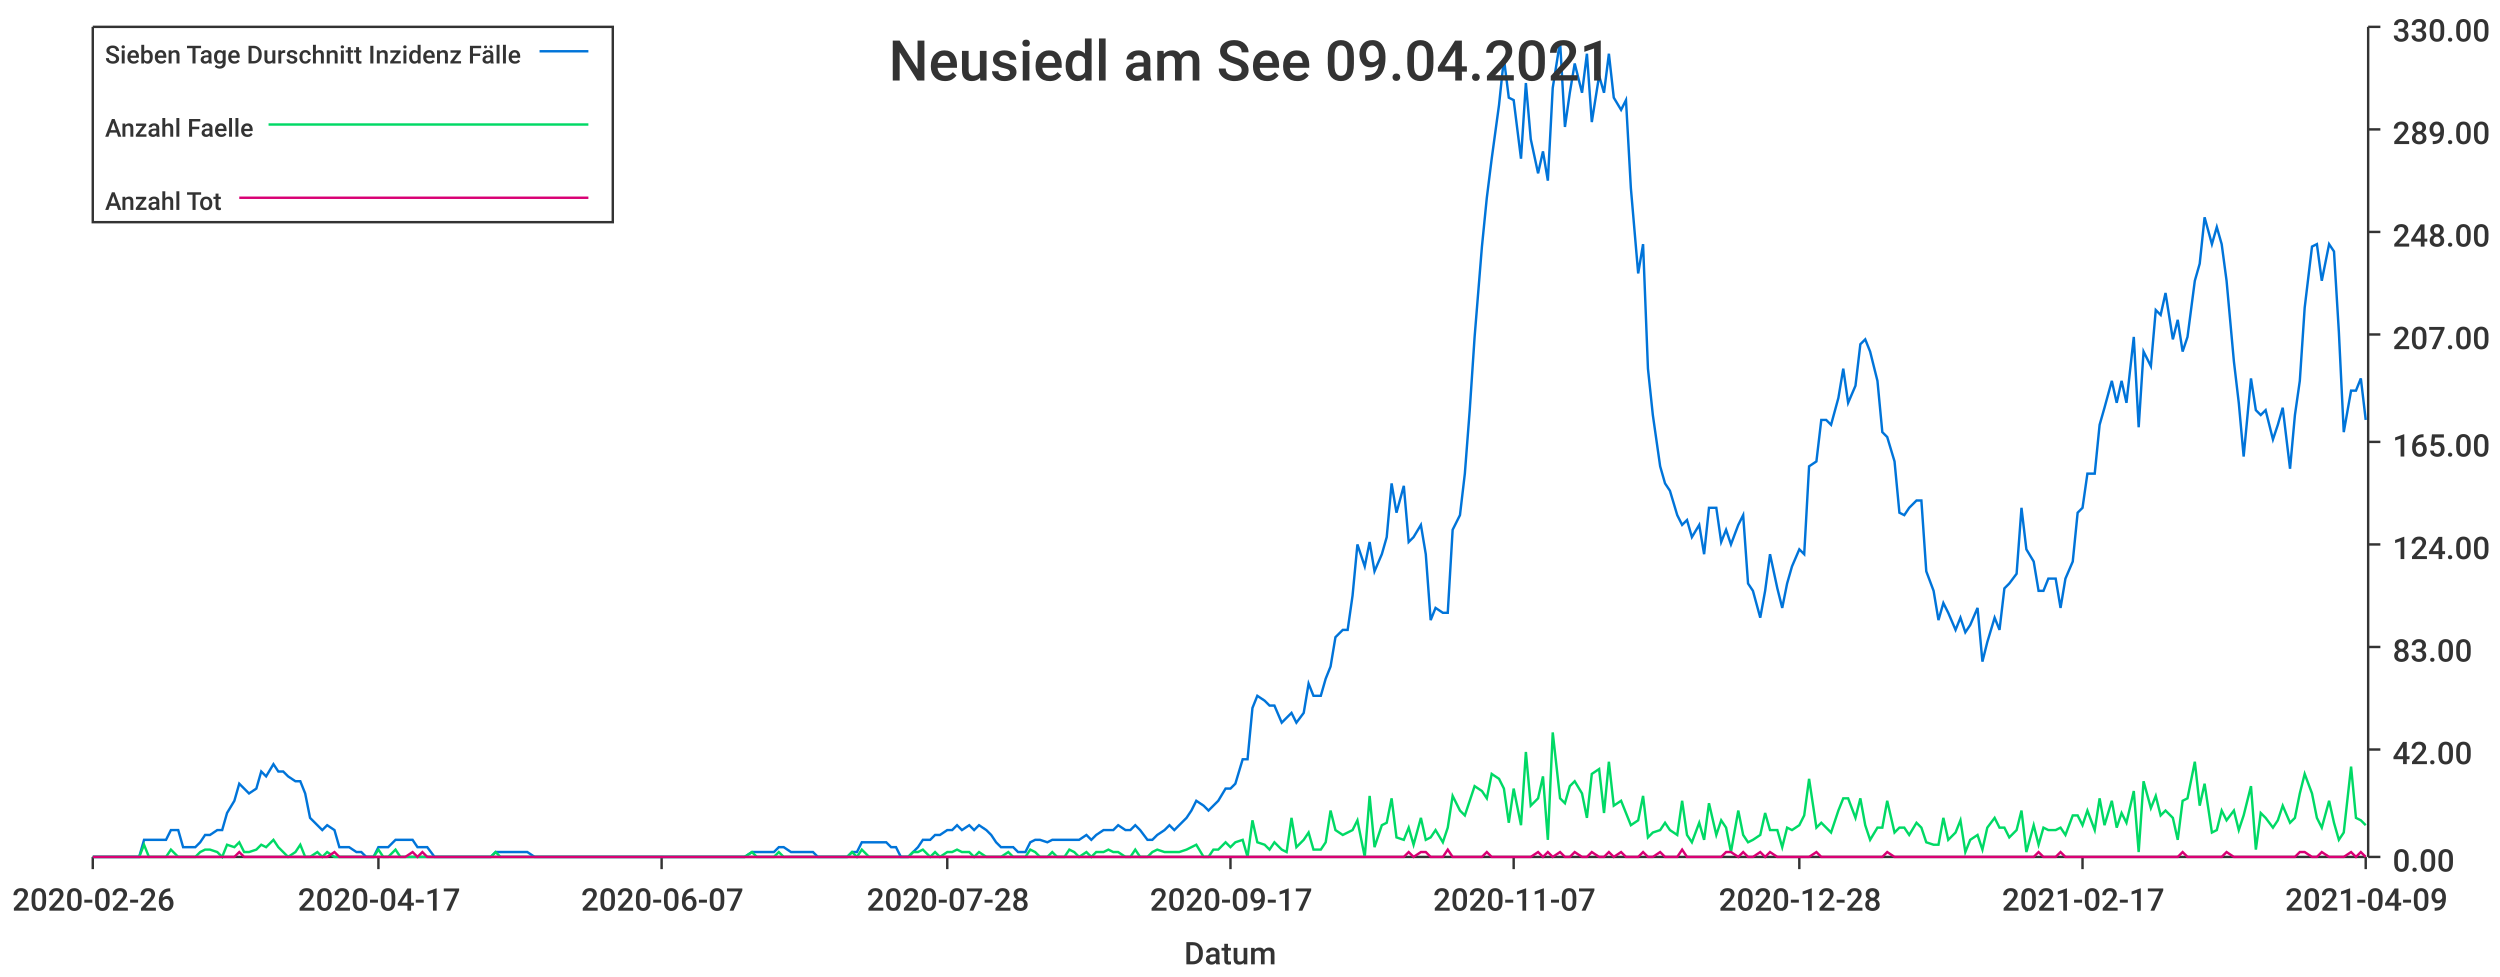
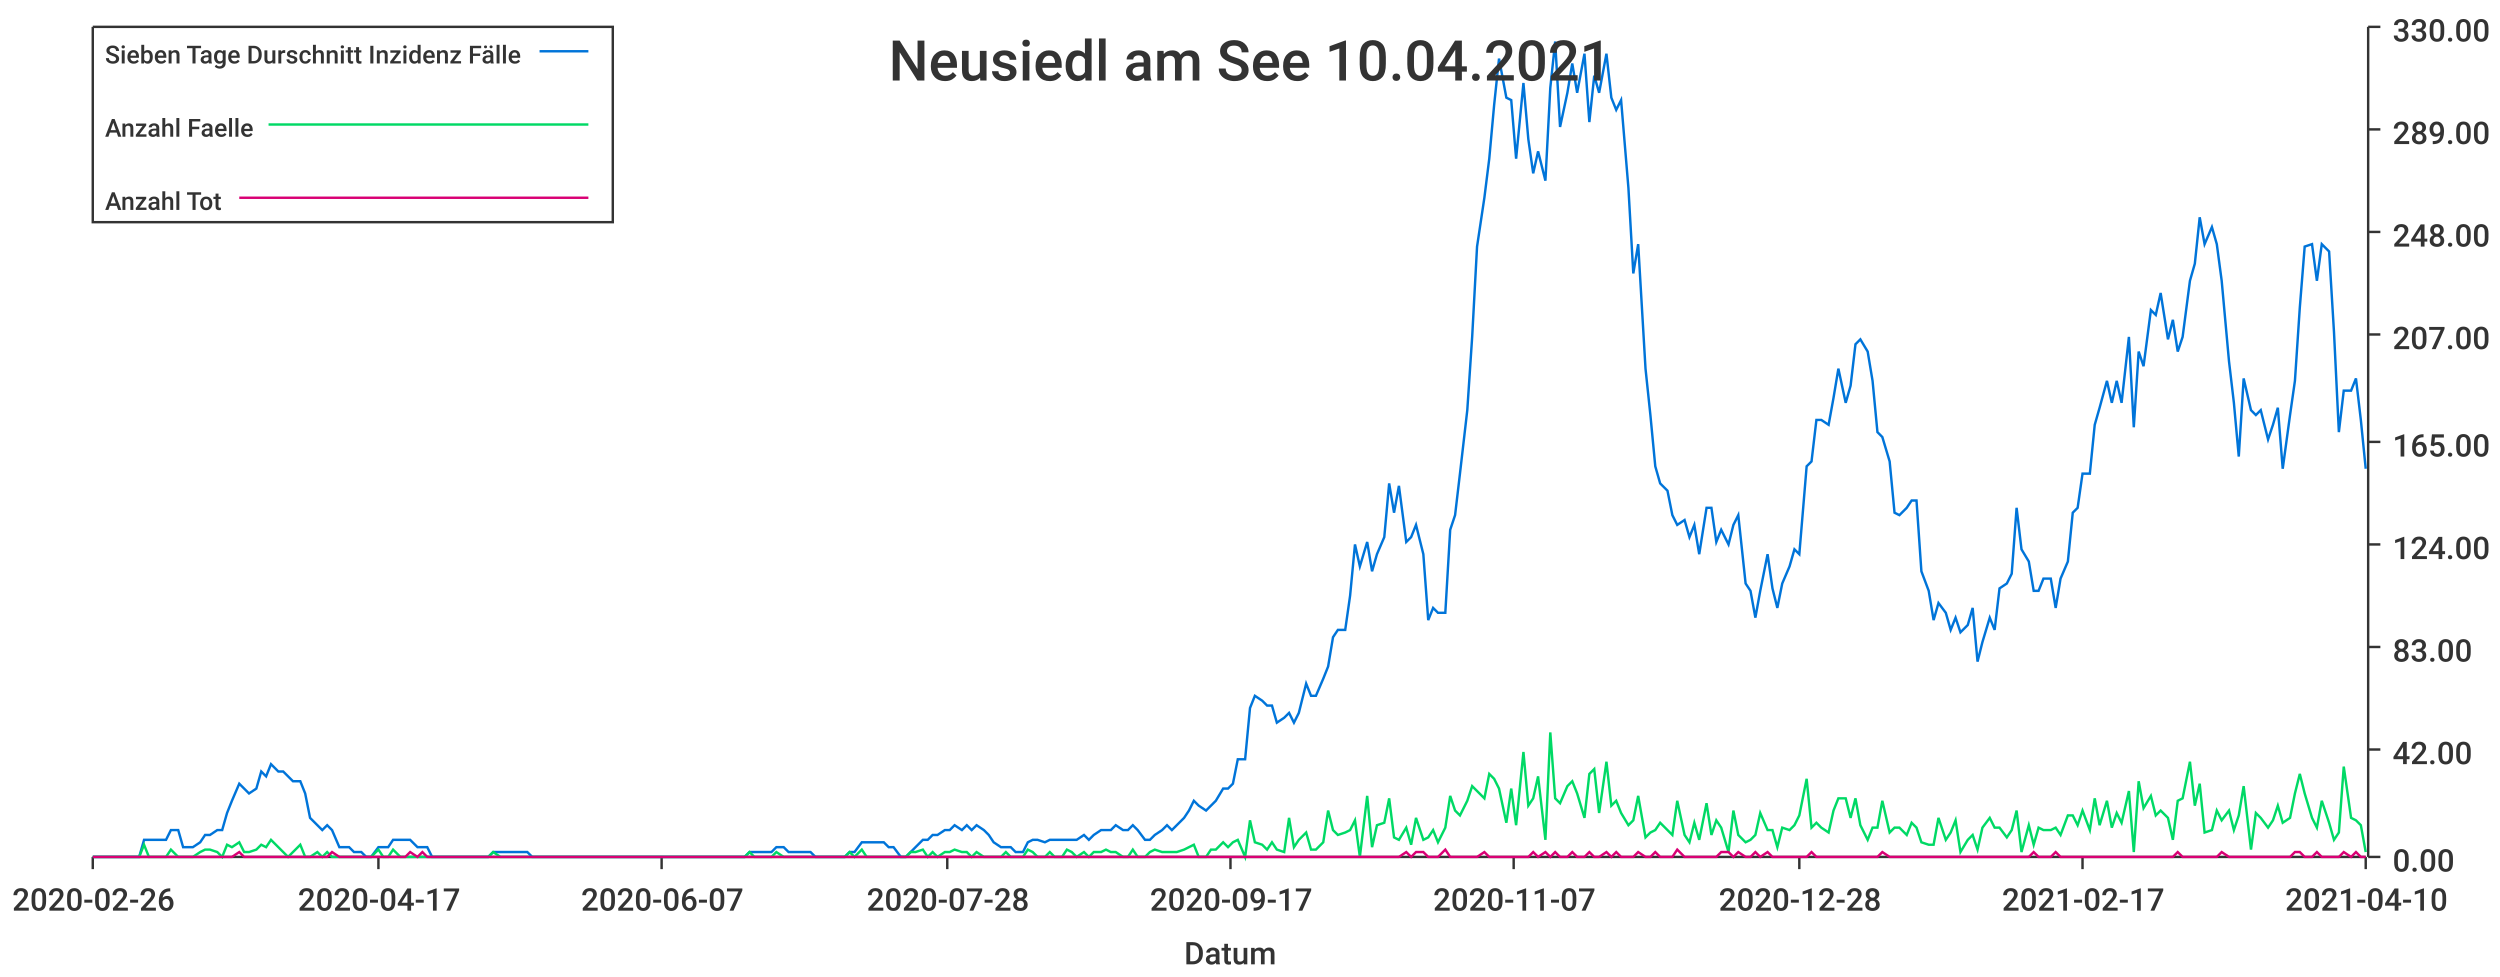
<svg xmlns="http://www.w3.org/2000/svg" width="1024" height="400">\n<path d="M 0 0 L 1024 0 L 1024 400 L 0 400 L 0 0" style="stroke-width:0;stroke:rgba(255,255,255,1.0);fill:rgba(255,255,255,1.0)" />
  <path d="M 38 11 L 969 11 L 969 351 L 38 351 L 38 11" style="stroke-width:0;stroke:rgba(255,255,255,1.0);fill:rgba(255,255,255,1.0)" />
  <path d="M 38 351 L 969 351" style="stroke-width:1;stroke:rgba(51,51,51,1.0);fill:none" />
  <path d="M 38 351 L 38 356" style="stroke-width:1;stroke:rgba(51,51,51,1.0);fill:none" />
  <text x="5" y="373" style="stroke-width:0;stroke:none;fill:rgba(51,51,51,1.0);font-size:12.8px;font-family:'Roboto Medium',sans-serif">2020-02-26</text>
  <path d="M 155 351 L 155 356" style="stroke-width:1;stroke:rgba(51,51,51,1.0);fill:none" />
  <text x="122" y="373" style="stroke-width:0;stroke:none;fill:rgba(51,51,51,1.0);font-size:12.8px;font-family:'Roboto Medium',sans-serif">2020-04-17</text>
  <path d="M 271 351 L 271 356" style="stroke-width:1;stroke:rgba(51,51,51,1.0);fill:none" />
  <text x="238" y="373" style="stroke-width:0;stroke:none;fill:rgba(51,51,51,1.0);font-size:12.8px;font-family:'Roboto Medium',sans-serif">2020-06-07</text>
  <path d="M 388 351 L 388 356" style="stroke-width:1;stroke:rgba(51,51,51,1.0);fill:none" />
  <text x="355" y="373" style="stroke-width:0;stroke:none;fill:rgba(51,51,51,1.0);font-size:12.8px;font-family:'Roboto Medium',sans-serif">2020-07-28</text>
  <path d="M 504 351 L 504 356" style="stroke-width:1;stroke:rgba(51,51,51,1.0);fill:none" />
  <text x="471" y="373" style="stroke-width:0;stroke:none;fill:rgba(51,51,51,1.0);font-size:12.8px;font-family:'Roboto Medium',sans-serif">2020-09-17</text>
  <path d="M 620 351 L 620 356" style="stroke-width:1;stroke:rgba(51,51,51,1.0);fill:none" />
  <text x="587" y="373" style="stroke-width:0;stroke:none;fill:rgba(51,51,51,1.0);font-size:12.8px;font-family:'Roboto Medium',sans-serif">2020-11-07</text>
  <path d="M 737 351 L 737 356" style="stroke-width:1;stroke:rgba(51,51,51,1.0);fill:none" />
  <text x="704" y="373" style="stroke-width:0;stroke:none;fill:rgba(51,51,51,1.0);font-size:12.8px;font-family:'Roboto Medium',sans-serif">2020-12-28</text>
  <path d="M 853 351 L 853 356" style="stroke-width:1;stroke:rgba(51,51,51,1.0);fill:none" />
  <text x="820" y="373" style="stroke-width:0;stroke:none;fill:rgba(51,51,51,1.0);font-size:12.8px;font-family:'Roboto Medium',sans-serif">2021-02-17</text>
  <path d="M 969 351 L 969 356" style="stroke-width:1;stroke:rgba(51,51,51,1.0);fill:none" />
-   <text x="936" y="373" style="stroke-width:0;stroke:none;fill:rgba(51,51,51,1.0);font-size:12.8px;font-family:'Roboto Medium',sans-serif">2021-04-09</text>
+   <text x="936" y="373" style="stroke-width:0;stroke:none;fill:rgba(51,51,51,1.0);font-size:12.8px;font-family:'Roboto Medium',sans-serif">2021-04-10</text>
  <text x="485" y="395" style="stroke-width:0;stroke:none;fill:rgba(51,51,51,1.0);font-size:12.8px;font-family:'Roboto Medium',sans-serif">Datum</text>
  <path d="M 970 351 L 970 11" style="stroke-width:1;stroke:rgba(51,51,51,1.0);fill:none" />
  <path d="M 970 351 L 975 351" style="stroke-width:1;stroke:rgba(51,51,51,1.0);fill:none" />
  <text x="980" y="357" style="stroke-width:0;stroke:none;fill:rgba(51,51,51,1.0);font-size:12.8px;font-family:'Roboto Medium',sans-serif">0.00</text>
  <path d="M 970 307 L 975 307" style="stroke-width:1;stroke:rgba(51,51,51,1.0);fill:none" />
  <text x="980" y="313" style="stroke-width:0;stroke:none;fill:rgba(51,51,51,1.0);font-size:12.8px;font-family:'Roboto Medium',sans-serif">42.00</text>
  <path d="M 970 265 L 975 265" style="stroke-width:1;stroke:rgba(51,51,51,1.0);fill:none" />
  <text x="980" y="271" style="stroke-width:0;stroke:none;fill:rgba(51,51,51,1.0);font-size:12.8px;font-family:'Roboto Medium',sans-serif">83.00</text>
  <path d="M 970 223 L 975 223" style="stroke-width:1;stroke:rgba(51,51,51,1.0);fill:none" />
  <text x="980" y="229" style="stroke-width:0;stroke:none;fill:rgba(51,51,51,1.0);font-size:12.8px;font-family:'Roboto Medium',sans-serif">124.00</text>
  <path d="M 970 181 L 975 181" style="stroke-width:1;stroke:rgba(51,51,51,1.0);fill:none" />
  <text x="980" y="187" style="stroke-width:0;stroke:none;fill:rgba(51,51,51,1.0);font-size:12.8px;font-family:'Roboto Medium',sans-serif">165.00</text>
  <path d="M 970 137 L 975 137" style="stroke-width:1;stroke:rgba(51,51,51,1.0);fill:none" />
  <text x="980" y="143" style="stroke-width:0;stroke:none;fill:rgba(51,51,51,1.0);font-size:12.8px;font-family:'Roboto Medium',sans-serif">207.00</text>
  <path d="M 970 95 L 975 95" style="stroke-width:1;stroke:rgba(51,51,51,1.0);fill:none" />
  <text x="980" y="101" style="stroke-width:0;stroke:none;fill:rgba(51,51,51,1.0);font-size:12.8px;font-family:'Roboto Medium',sans-serif">248.00</text>
  <path d="M 970 53 L 975 53" style="stroke-width:1;stroke:rgba(51,51,51,1.0);fill:none" />
  <text x="980" y="59" style="stroke-width:0;stroke:none;fill:rgba(51,51,51,1.0);font-size:12.8px;font-family:'Roboto Medium',sans-serif">289.00</text>
  <path d="M 970 11 L 975 11" style="stroke-width:1;stroke:rgba(51,51,51,1.0);fill:none" />
  <text x="980" y="17" style="stroke-width:0;stroke:none;fill:rgba(51,51,51,1.0);font-size:12.8px;font-family:'Roboto Medium',sans-serif">330.00</text>
-   <path d="M 38 351 L 41 351 L 43 351 L 45 351 L 48 351 L 50 351 L 52 351 L 54 351 L 57 351 L 59 344 L 61 344 L 64 344 L 66 344 L 68 344 L 70 340 L 73 340 L 75 347 L 77 347 L 80 347 L 82 345 L 84 342 L 86 342 L 89 340 L 91 340 L 93 333 L 96 328 L 98 321 L 100 323 L 102 325 L 105 323 L 107 316 L 109 318 L 112 313 L 114 316 L 116 316 L 118 318 L 121 320 L 123 320 L 125 325 L 127 335 L 130 338 L 132 340 L 134 338 L 137 340 L 139 347 L 141 347 L 143 347 L 146 349 L 148 349 L 150 351 L 153 351 L 155 347 L 157 347 L 159 347 L 162 344 L 164 344 L 166 344 L 169 344 L 171 347 L 173 347 L 175 347 L 178 351 L 180 351 L 182 351 L 185 351 L 187 351 L 189 351 L 191 351 L 194 351 L 196 351 L 198 351 L 201 351 L 203 349 L 205 349 L 207 349 L 210 349 L 212 349 L 214 349 L 216 349 L 219 351 L 221 351 L 223 351 L 226 351 L 228 351 L 230 351 L 232 351 L 235 351 L 237 351 L 239 351 L 242 351 L 244 351 L 246 351 L 248 351 L 251 351 L 253 351 L 255 351 L 258 351 L 260 351 L 262 351 L 264 351 L 267 351 L 269 351 L 271 351 L 274 351 L 276 351 L 278 351 L 280 351 L 283 351 L 285 351 L 287 351 L 290 351 L 292 351 L 294 351 L 296 351 L 299 351 L 301 351 L 303 351 L 305 351 L 308 349 L 310 349 L 312 349 L 315 349 L 317 349 L 319 347 L 321 347 L 324 349 L 326 349 L 328 349 L 331 349 L 333 349 L 335 351 L 337 351 L 340 351 L 342 351 L 344 351 L 347 351 L 349 349 L 351 349 L 353 345 L 356 345 L 358 345 L 360 345 L 363 345 L 365 347 L 367 347 L 369 351 L 372 351 L 374 349 L 376 347 L 378 344 L 381 344 L 383 342 L 385 342 L 388 340 L 390 340 L 392 338 L 394 340 L 397 338 L 399 340 L 401 338 L 404 340 L 406 342 L 408 345 L 410 347 L 413 347 L 415 347 L 417 349 L 420 349 L 422 345 L 424 344 L 426 344 L 429 345 L 431 344 L 433 344 L 436 344 L 438 344 L 440 344 L 442 344 L 445 342 L 447 344 L 449 342 L 452 340 L 454 340 L 456 340 L 458 338 L 461 340 L 463 340 L 465 338 L 467 340 L 470 344 L 472 344 L 474 342 L 477 340 L 479 338 L 481 340 L 483 338 L 486 335 L 488 332 L 490 328 L 493 330 L 495 332 L 497 330 L 499 328 L 502 323 L 504 323 L 506 321 L 509 311 L 511 311 L 513 290 L 515 285 L 518 287 L 520 289 L 522 289 L 525 296 L 527 294 L 529 292 L 531 296 L 534 292 L 536 280 L 538 285 L 541 285 L 543 278 L 545 273 L 547 261 L 550 258 L 552 258 L 554 244 L 556 223 L 559 232 L 561 222 L 563 234 L 566 227 L 568 220 L 570 198 L 572 210 L 575 199 L 577 222 L 579 220 L 582 215 L 584 227 L 586 254 L 588 249 L 591 251 L 593 251 L 595 217 L 598 211 L 600 194 L 602 168 L 604 138 L 607 101 L 609 81 L 611 65 L 614 43 L 616 24 L 618 40 L 620 41 L 623 65 L 625 34 L 627 57 L 630 71 L 632 62 L 634 74 L 636 36 L 639 17 L 641 52 L 643 38 L 645 26 L 648 38 L 650 22 L 652 50 L 655 31 L 657 38 L 659 22 L 661 40 L 664 45 L 666 41 L 668 77 L 671 112 L 673 100 L 675 151 L 677 170 L 680 191 L 682 198 L 684 201 L 687 211 L 689 215 L 691 213 L 693 220 L 696 215 L 698 227 L 700 208 L 703 208 L 705 222 L 707 217 L 709 223 L 712 215 L 714 211 L 716 239 L 718 242 L 721 253 L 723 242 L 725 227 L 728 241 L 730 249 L 732 239 L 734 232 L 737 225 L 739 227 L 741 191 L 744 189 L 746 172 L 748 172 L 750 174 L 753 163 L 755 151 L 757 165 L 760 158 L 762 141 L 764 139 L 766 144 L 769 156 L 771 177 L 773 179 L 776 189 L 778 210 L 780 211 L 782 208 L 785 205 L 787 205 L 789 234 L 792 242 L 794 254 L 796 247 L 798 251 L 801 258 L 803 253 L 805 259 L 807 256 L 810 249 L 812 271 L 814 263 L 817 253 L 819 258 L 821 241 L 823 239 L 826 235 L 828 208 L 830 225 L 833 230 L 835 242 L 837 242 L 839 237 L 842 237 L 844 249 L 846 237 L 849 230 L 851 210 L 853 208 L 855 194 L 858 194 L 860 174 L 862 167 L 865 156 L 867 165 L 869 156 L 871 165 L 874 138 L 876 175 L 878 144 L 881 150 L 883 127 L 885 129 L 887 120 L 890 139 L 892 131 L 894 144 L 896 138 L 899 115 L 901 108 L 903 89 L 906 100 L 908 93 L 910 100 L 912 115 L 915 148 L 917 165 L 919 187 L 922 155 L 924 168 L 926 170 L 928 168 L 931 180 L 933 174 L 935 167 L 938 192 L 940 170 L 942 156 L 944 126 L 947 101 L 949 100 L 951 115 L 954 100 L 956 103 L 958 136 L 960 177 L 963 160 L 965 160 L 967 155 L 969 172" style="stroke-width:1;stroke:rgba(0,116,217,1.0);fill:none" />
-   <path d="M 38 351 L 41 351 L 43 351 L 45 351 L 48 351 L 50 351 L 52 351 L 54 351 L 57 351 L 59 346 L 61 351 L 64 351 L 66 351 L 68 351 L 70 348 L 73 351 L 75 351 L 77 351 L 80 351 L 82 349 L 84 348 L 86 348 L 89 349 L 91 351 L 93 346 L 96 347 L 98 345 L 100 349 L 102 349 L 105 348 L 107 346 L 109 347 L 112 344 L 114 347 L 116 349 L 118 351 L 121 349 L 123 346 L 125 351 L 127 351 L 130 349 L 132 351 L 134 349 L 137 351 L 139 351 L 141 351 L 143 351 L 146 351 L 148 351 L 150 351 L 153 351 L 155 348 L 157 351 L 159 351 L 162 348 L 164 351 L 166 351 L 169 351 L 171 351 L 173 351 L 175 351 L 178 351 L 180 351 L 182 351 L 185 351 L 187 351 L 189 351 L 191 351 L 194 351 L 196 351 L 198 351 L 201 351 L 203 349 L 205 351 L 207 351 L 210 351 L 212 351 L 214 351 L 216 351 L 219 351 L 221 351 L 223 351 L 226 351 L 228 351 L 230 351 L 232 351 L 235 351 L 237 351 L 239 351 L 242 351 L 244 351 L 246 351 L 248 351 L 251 351 L 253 351 L 255 351 L 258 351 L 260 351 L 262 351 L 264 351 L 267 351 L 269 351 L 271 351 L 274 351 L 276 351 L 278 351 L 280 351 L 283 351 L 285 351 L 287 351 L 290 351 L 292 351 L 294 351 L 296 351 L 299 351 L 301 351 L 303 351 L 305 351 L 308 349 L 310 351 L 312 351 L 315 351 L 317 351 L 319 349 L 321 351 L 324 351 L 326 351 L 328 351 L 331 351 L 333 351 L 335 351 L 337 351 L 340 351 L 342 351 L 344 351 L 347 351 L 349 349 L 351 351 L 353 348 L 356 351 L 358 351 L 360 351 L 363 351 L 365 351 L 367 351 L 369 351 L 372 351 L 374 349 L 376 349 L 378 348 L 381 351 L 383 349 L 385 351 L 388 349 L 390 349 L 392 348 L 394 349 L 397 349 L 399 351 L 401 349 L 404 351 L 406 351 L 408 351 L 410 351 L 413 349 L 415 351 L 417 351 L 420 351 L 422 348 L 424 349 L 426 351 L 429 351 L 431 349 L 433 351 L 436 351 L 438 348 L 440 349 L 442 351 L 445 349 L 447 351 L 449 349 L 452 349 L 454 348 L 456 349 L 458 349 L 461 351 L 463 351 L 465 348 L 467 351 L 470 351 L 472 349 L 474 348 L 477 349 L 479 349 L 481 349 L 483 349 L 486 348 L 488 347 L 490 346 L 493 351 L 495 351 L 497 348 L 499 348 L 502 345 L 504 347 L 506 345 L 509 344 L 511 351 L 513 336 L 515 345 L 518 346 L 520 348 L 522 345 L 525 348 L 527 349 L 529 335 L 531 347 L 534 344 L 536 341 L 538 348 L 541 348 L 543 345 L 545 332 L 547 340 L 550 342 L 552 341 L 554 340 L 556 336 L 559 351 L 561 326 L 563 347 L 566 338 L 568 337 L 570 327 L 572 343 L 575 344 L 577 339 L 579 346 L 582 335 L 584 344 L 586 343 L 588 340 L 591 345 L 593 339 L 595 326 L 598 332 L 600 334 L 602 328 L 604 322 L 607 324 L 609 327 L 611 317 L 614 319 L 616 323 L 618 337 L 620 323 L 623 338 L 625 308 L 627 330 L 630 327 L 632 318 L 634 344 L 636 300 L 639 327 L 641 329 L 643 322 L 645 320 L 648 325 L 650 335 L 652 317 L 655 315 L 657 333 L 659 312 L 661 330 L 664 328 L 666 333 L 668 338 L 671 336 L 673 326 L 675 343 L 677 341 L 680 340 L 682 337 L 684 340 L 687 342 L 689 328 L 691 342 L 693 345 L 696 337 L 698 344 L 700 329 L 703 342 L 705 336 L 707 339 L 709 349 L 712 332 L 714 342 L 716 345 L 718 344 L 721 342 L 723 333 L 725 340 L 728 340 L 730 347 L 732 339 L 734 340 L 737 338 L 739 334 L 741 319 L 744 339 L 746 337 L 748 339 L 750 341 L 753 332 L 755 327 L 757 327 L 760 335 L 762 327 L 764 338 L 766 344 L 769 339 L 771 339 L 773 328 L 776 341 L 778 339 L 780 339 L 782 342 L 785 337 L 787 339 L 789 345 L 792 346 L 794 346 L 796 335 L 798 344 L 801 341 L 803 336 L 805 349 L 807 344 L 810 342 L 812 348 L 814 339 L 817 335 L 819 339 L 821 339 L 823 343 L 826 340 L 828 332 L 830 349 L 833 338 L 835 346 L 837 339 L 839 340 L 842 340 L 844 339 L 846 342 L 849 334 L 851 334 L 853 338 L 855 332 L 858 340 L 860 327 L 862 338 L 865 328 L 867 339 L 869 333 L 871 337 L 874 324 L 876 349 L 878 320 L 881 331 L 883 326 L 885 334 L 887 332 L 890 335 L 892 344 L 894 328 L 896 327 L 899 312 L 901 330 L 903 321 L 906 341 L 908 340 L 910 332 L 912 336 L 915 332 L 917 340 L 919 334 L 922 322 L 924 348 L 926 333 L 928 335 L 931 339 L 933 336 L 935 330 L 938 337 L 940 335 L 942 325 L 944 317 L 947 325 L 949 335 L 951 339 L 954 328 L 956 337 L 958 344 L 960 341 L 963 314 L 965 335 L 967 336 L 969 338" style="stroke-width:1;stroke:rgba(0,217,101,1.0);fill:none" />
-   <path d="M 38 351 L 41 351 L 43 351 L 45 351 L 48 351 L 50 351 L 52 351 L 54 351 L 57 351 L 59 351 L 61 351 L 64 351 L 66 351 L 68 351 L 70 351 L 73 351 L 75 351 L 77 351 L 80 351 L 82 351 L 84 351 L 86 351 L 89 351 L 91 351 L 93 351 L 96 351 L 98 349 L 100 351 L 102 351 L 105 351 L 107 351 L 109 351 L 112 351 L 114 351 L 116 351 L 118 351 L 121 351 L 123 351 L 125 351 L 127 351 L 130 351 L 132 351 L 134 351 L 137 349 L 139 351 L 141 351 L 143 351 L 146 351 L 148 351 L 150 351 L 153 351 L 155 351 L 157 351 L 159 351 L 162 351 L 164 351 L 166 351 L 169 349 L 171 351 L 173 349 L 175 351 L 178 351 L 180 351 L 182 351 L 185 351 L 187 351 L 189 351 L 191 351 L 194 351 L 196 351 L 198 351 L 201 351 L 203 351 L 205 351 L 207 351 L 210 351 L 212 351 L 214 351 L 216 351 L 219 351 L 221 351 L 223 351 L 226 351 L 228 351 L 230 351 L 232 351 L 235 351 L 237 351 L 239 351 L 242 351 L 244 351 L 246 351 L 248 351 L 251 351 L 253 351 L 255 351 L 258 351 L 260 351 L 262 351 L 264 351 L 267 351 L 269 351 L 271 351 L 274 351 L 276 351 L 278 351 L 280 351 L 283 351 L 285 351 L 287 351 L 290 351 L 292 351 L 294 351 L 296 351 L 299 351 L 301 351 L 303 351 L 305 351 L 308 351 L 310 351 L 312 351 L 315 351 L 317 351 L 319 351 L 321 351 L 324 351 L 326 351 L 328 351 L 331 351 L 333 351 L 335 351 L 337 351 L 340 351 L 342 351 L 344 351 L 347 351 L 349 351 L 351 351 L 353 351 L 356 351 L 358 351 L 360 351 L 363 351 L 365 351 L 367 351 L 369 351 L 372 351 L 374 351 L 376 351 L 378 351 L 381 351 L 383 351 L 385 351 L 388 351 L 390 351 L 392 351 L 394 351 L 397 351 L 399 351 L 401 351 L 404 351 L 406 351 L 408 351 L 410 351 L 413 351 L 415 351 L 417 351 L 420 351 L 422 351 L 424 351 L 426 351 L 429 351 L 431 351 L 433 351 L 436 351 L 438 351 L 440 351 L 442 351 L 445 351 L 447 351 L 449 351 L 452 351 L 454 351 L 456 351 L 458 351 L 461 351 L 463 351 L 465 351 L 467 351 L 470 351 L 472 351 L 474 351 L 477 351 L 479 351 L 481 351 L 483 351 L 486 351 L 488 351 L 490 351 L 493 351 L 495 351 L 497 351 L 499 351 L 502 351 L 504 351 L 506 351 L 509 351 L 511 351 L 513 351 L 515 351 L 518 351 L 520 351 L 522 351 L 525 351 L 527 351 L 529 351 L 531 351 L 534 351 L 536 351 L 538 351 L 541 351 L 543 351 L 545 351 L 547 351 L 550 351 L 552 351 L 554 351 L 556 351 L 559 351 L 561 351 L 563 351 L 566 351 L 568 351 L 570 351 L 572 351 L 575 351 L 577 349 L 579 351 L 582 349 L 584 349 L 586 351 L 588 351 L 591 351 L 593 348 L 595 351 L 598 351 L 600 351 L 602 351 L 604 351 L 607 351 L 609 349 L 611 351 L 614 351 L 616 351 L 618 351 L 620 351 L 623 351 L 625 351 L 627 351 L 630 349 L 632 351 L 634 349 L 636 351 L 639 349 L 641 351 L 643 351 L 645 349 L 648 351 L 650 351 L 652 349 L 655 351 L 657 351 L 659 349 L 661 351 L 664 349 L 666 351 L 668 351 L 671 351 L 673 349 L 675 351 L 677 351 L 680 349 L 682 351 L 684 351 L 687 351 L 689 348 L 691 351 L 693 351 L 696 351 L 698 351 L 700 351 L 703 351 L 705 351 L 707 349 L 709 349 L 712 351 L 714 349 L 716 351 L 718 351 L 721 349 L 723 351 L 725 349 L 728 351 L 730 351 L 732 351 L 734 351 L 737 351 L 739 351 L 741 351 L 744 349 L 746 351 L 748 351 L 750 351 L 753 351 L 755 351 L 757 351 L 760 351 L 762 351 L 764 351 L 766 351 L 769 351 L 771 351 L 773 349 L 776 351 L 778 351 L 780 351 L 782 351 L 785 351 L 787 351 L 789 351 L 792 351 L 794 351 L 796 351 L 798 351 L 801 351 L 803 351 L 805 351 L 807 351 L 810 351 L 812 351 L 814 351 L 817 351 L 819 351 L 821 351 L 823 351 L 826 351 L 828 351 L 830 351 L 833 351 L 835 349 L 837 351 L 839 351 L 842 351 L 844 349 L 846 351 L 849 351 L 851 351 L 853 351 L 855 351 L 858 351 L 860 351 L 862 351 L 865 351 L 867 351 L 869 351 L 871 351 L 874 351 L 876 351 L 878 351 L 881 351 L 883 351 L 885 351 L 887 351 L 890 351 L 892 351 L 894 349 L 896 351 L 899 351 L 901 351 L 903 351 L 906 351 L 908 351 L 910 351 L 912 349 L 915 351 L 917 351 L 919 351 L 922 351 L 924 351 L 926 351 L 928 351 L 931 351 L 933 351 L 935 351 L 938 351 L 940 351 L 942 349 L 944 349 L 947 351 L 949 351 L 951 349 L 954 351 L 956 351 L 958 351 L 960 351 L 963 349 L 965 351 L 967 349 L 969 351" style="stroke-width:1;stroke:rgba(217,0,116,1.0);fill:none" />
-   <text x="364" y="33" style="stroke-width:0;stroke:none;fill:rgba(51,51,51,1.0);font-size:23.0px;font-family:'Roboto Medium',sans-serif">Neusiedl am See 09.04.2021</text>
+   <path d="M 38 351 L 41 351 L 43 351 L 45 351 L 48 351 L 50 351 L 52 351 L 54 351 L 57 351 L 59 344 L 61 344 L 64 344 L 66 344 L 68 344 L 70 340 L 73 340 L 75 347 L 77 347 L 79 347 L 82 345 L 84 342 L 86 342 L 89 340 L 91 340 L 93 333 L 95 328 L 98 321 L 100 323 L 102 325 L 105 323 L 107 316 L 109 318 L 111 313 L 114 316 L 116 316 L 118 318 L 120 320 L 123 320 L 125 325 L 127 335 L 130 338 L 132 340 L 134 338 L 136 340 L 139 347 L 141 347 L 143 347 L 145 349 L 148 349 L 150 351 L 152 351 L 155 347 L 157 347 L 159 347 L 161 344 L 164 344 L 166 344 L 168 344 L 171 347 L 173 347 L 175 347 L 177 351 L 180 351 L 182 351 L 184 351 L 186 351 L 189 351 L 191 351 L 193 351 L 196 351 L 198 351 L 200 351 L 202 349 L 205 349 L 207 349 L 209 349 L 211 349 L 214 349 L 216 349 L 218 351 L 221 351 L 223 351 L 225 351 L 227 351 L 230 351 L 232 351 L 234 351 L 237 351 L 239 351 L 241 351 L 243 351 L 246 351 L 248 351 L 250 351 L 252 351 L 255 351 L 257 351 L 259 351 L 262 351 L 264 351 L 266 351 L 268 351 L 271 351 L 273 351 L 275 351 L 278 351 L 280 351 L 282 351 L 284 351 L 287 351 L 289 351 L 291 351 L 293 351 L 296 351 L 298 351 L 300 351 L 303 351 L 305 351 L 307 349 L 309 349 L 312 349 L 314 349 L 316 349 L 318 347 L 321 347 L 323 349 L 325 349 L 328 349 L 330 349 L 332 349 L 334 351 L 337 351 L 339 351 L 341 351 L 344 351 L 346 351 L 348 349 L 350 349 L 353 345 L 355 345 L 357 345 L 359 345 L 362 345 L 364 347 L 366 347 L 369 351 L 371 351 L 373 349 L 375 347 L 378 344 L 380 344 L 382 342 L 384 342 L 387 340 L 389 340 L 391 338 L 394 340 L 396 338 L 398 340 L 400 338 L 403 340 L 405 342 L 407 345 L 410 347 L 412 347 L 414 347 L 416 349 L 419 349 L 421 345 L 423 344 L 425 344 L 428 345 L 430 344 L 432 344 L 435 344 L 437 344 L 439 344 L 441 344 L 444 342 L 446 344 L 448 342 L 451 340 L 453 340 L 455 340 L 457 338 L 460 340 L 462 340 L 464 338 L 466 340 L 469 344 L 471 344 L 473 342 L 476 340 L 478 338 L 480 340 L 482 338 L 485 335 L 487 332 L 489 328 L 491 330 L 494 332 L 496 330 L 498 328 L 501 323 L 503 323 L 505 321 L 507 311 L 510 311 L 512 290 L 514 285 L 517 287 L 519 289 L 521 289 L 523 296 L 526 294 L 528 292 L 530 296 L 532 292 L 535 280 L 537 285 L 539 285 L 542 278 L 544 273 L 546 261 L 548 258 L 551 258 L 553 244 L 555 223 L 557 232 L 560 222 L 562 234 L 564 227 L 567 220 L 569 198 L 571 210 L 573 199 L 576 222 L 578 220 L 580 215 L 583 227 L 585 254 L 587 249 L 589 251 L 592 251 L 594 217 L 596 211 L 598 194 L 601 168 L 603 138 L 605 101 L 608 81 L 610 65 L 612 43 L 614 24 L 617 40 L 619 41 L 621 65 L 624 34 L 626 57 L 628 71 L 630 62 L 633 74 L 635 36 L 637 17 L 639 52 L 642 38 L 644 26 L 646 38 L 649 22 L 651 50 L 653 31 L 655 38 L 658 22 L 660 40 L 662 45 L 664 41 L 667 77 L 669 112 L 671 100 L 674 151 L 676 170 L 678 191 L 680 198 L 683 201 L 685 211 L 687 215 L 690 213 L 692 220 L 694 215 L 696 227 L 699 208 L 701 208 L 703 222 L 705 217 L 708 223 L 710 215 L 712 211 L 715 239 L 717 242 L 719 253 L 721 242 L 724 227 L 726 241 L 728 249 L 730 239 L 733 232 L 735 225 L 737 227 L 740 191 L 742 189 L 744 172 L 746 172 L 749 174 L 751 163 L 753 151 L 756 165 L 758 158 L 760 141 L 762 139 L 765 144 L 767 156 L 769 177 L 771 179 L 774 189 L 776 210 L 778 211 L 781 208 L 783 205 L 785 205 L 787 234 L 790 242 L 792 254 L 794 247 L 797 251 L 799 258 L 801 253 L 803 259 L 806 256 L 808 249 L 810 271 L 812 263 L 815 253 L 817 258 L 819 241 L 822 239 L 824 235 L 826 208 L 828 225 L 831 230 L 833 242 L 835 242 L 837 237 L 840 237 L 842 249 L 844 237 L 847 230 L 849 210 L 851 208 L 853 194 L 856 194 L 858 174 L 860 167 L 863 156 L 865 165 L 867 156 L 869 165 L 872 138 L 874 175 L 876 144 L 878 150 L 881 127 L 883 129 L 885 120 L 888 139 L 890 131 L 892 144 L 894 138 L 897 115 L 899 108 L 901 89 L 903 100 L 906 93 L 908 100 L 910 115 L 913 148 L 915 165 L 917 187 L 919 155 L 922 168 L 924 170 L 926 168 L 929 180 L 931 174 L 933 167 L 935 192 L 938 170 L 940 156 L 942 126 L 944 101 L 947 100 L 949 115 L 951 100 L 954 103 L 956 136 L 958 177 L 960 160 L 963 160 L 965 155 L 967 172 L 969 192" style="stroke-width:1;stroke:rgba(0,116,217,1.0);fill:none" />
+   <path d="M 38 351 L 41 351 L 43 351 L 45 351 L 48 351 L 50 351 L 52 351 L 54 351 L 57 351 L 59 346 L 61 351 L 64 351 L 66 351 L 68 351 L 70 348 L 73 351 L 75 351 L 77 351 L 79 351 L 82 349 L 84 348 L 86 348 L 89 349 L 91 351 L 93 346 L 95 347 L 98 345 L 100 349 L 102 349 L 105 348 L 107 346 L 109 347 L 111 344 L 114 347 L 116 349 L 118 351 L 120 349 L 123 346 L 125 351 L 127 351 L 130 349 L 132 351 L 134 349 L 136 351 L 139 351 L 141 351 L 143 351 L 145 351 L 148 351 L 150 351 L 152 351 L 155 348 L 157 351 L 159 351 L 161 348 L 164 351 L 166 351 L 168 351 L 171 351 L 173 351 L 175 351 L 177 351 L 180 351 L 182 351 L 184 351 L 186 351 L 189 351 L 191 351 L 193 351 L 196 351 L 198 351 L 200 351 L 202 349 L 205 351 L 207 351 L 209 351 L 211 351 L 214 351 L 216 351 L 218 351 L 221 351 L 223 351 L 225 351 L 227 351 L 230 351 L 232 351 L 234 351 L 237 351 L 239 351 L 241 351 L 243 351 L 246 351 L 248 351 L 250 351 L 252 351 L 255 351 L 257 351 L 259 351 L 262 351 L 264 351 L 266 351 L 268 351 L 271 351 L 273 351 L 275 351 L 278 351 L 280 351 L 282 351 L 284 351 L 287 351 L 289 351 L 291 351 L 293 351 L 296 351 L 298 351 L 300 351 L 303 351 L 305 351 L 307 349 L 309 351 L 312 351 L 314 351 L 316 351 L 318 349 L 321 351 L 323 351 L 325 351 L 328 351 L 330 351 L 332 351 L 334 351 L 337 351 L 339 351 L 341 351 L 344 351 L 346 351 L 348 349 L 350 351 L 353 348 L 355 351 L 357 351 L 359 351 L 362 351 L 364 351 L 366 351 L 369 351 L 371 351 L 373 349 L 375 349 L 378 348 L 380 351 L 382 349 L 384 351 L 387 349 L 389 349 L 391 348 L 394 349 L 396 349 L 398 351 L 400 349 L 403 351 L 405 351 L 407 351 L 410 351 L 412 349 L 414 351 L 416 351 L 419 351 L 421 348 L 423 349 L 425 351 L 428 351 L 430 349 L 432 351 L 435 351 L 437 348 L 439 349 L 441 351 L 444 349 L 446 351 L 448 349 L 451 349 L 453 348 L 455 349 L 457 349 L 460 351 L 462 351 L 464 348 L 466 351 L 469 351 L 471 349 L 473 348 L 476 349 L 478 349 L 480 349 L 482 349 L 485 348 L 487 347 L 489 346 L 491 351 L 494 351 L 496 348 L 498 348 L 501 345 L 503 347 L 505 345 L 507 344 L 510 351 L 512 336 L 514 345 L 517 346 L 519 348 L 521 345 L 523 348 L 526 349 L 528 335 L 530 347 L 532 344 L 535 341 L 537 348 L 539 348 L 542 345 L 544 332 L 546 340 L 548 342 L 551 341 L 553 340 L 555 336 L 557 351 L 560 326 L 562 347 L 564 338 L 567 337 L 569 327 L 571 343 L 573 344 L 576 339 L 578 346 L 580 335 L 583 344 L 585 343 L 587 340 L 589 345 L 592 339 L 594 326 L 596 332 L 598 334 L 601 328 L 603 322 L 605 324 L 608 327 L 610 317 L 612 319 L 614 323 L 617 337 L 619 323 L 621 338 L 624 308 L 626 330 L 628 327 L 630 318 L 633 344 L 635 300 L 637 327 L 639 329 L 642 322 L 644 320 L 646 325 L 649 335 L 651 317 L 653 315 L 655 333 L 658 312 L 660 330 L 662 328 L 664 333 L 667 338 L 669 336 L 671 326 L 674 343 L 676 341 L 678 340 L 680 337 L 683 340 L 685 342 L 687 328 L 690 342 L 692 345 L 694 337 L 696 344 L 699 329 L 701 342 L 703 336 L 705 339 L 708 349 L 710 332 L 712 342 L 715 345 L 717 344 L 719 342 L 721 333 L 724 340 L 726 340 L 728 347 L 730 339 L 733 340 L 735 338 L 737 334 L 740 319 L 742 339 L 744 337 L 746 339 L 749 341 L 751 332 L 753 327 L 756 327 L 758 335 L 760 327 L 762 338 L 765 344 L 767 339 L 769 339 L 771 328 L 774 341 L 776 339 L 778 339 L 781 342 L 783 337 L 785 339 L 787 345 L 790 346 L 792 346 L 794 335 L 797 344 L 799 341 L 801 336 L 803 349 L 806 344 L 808 342 L 810 348 L 812 339 L 815 335 L 817 339 L 819 339 L 822 343 L 824 340 L 826 332 L 828 349 L 831 338 L 833 346 L 835 339 L 837 340 L 840 340 L 842 339 L 844 342 L 847 334 L 849 334 L 851 338 L 853 332 L 856 340 L 858 327 L 860 338 L 863 328 L 865 339 L 867 333 L 869 337 L 872 324 L 874 349 L 876 320 L 878 331 L 881 326 L 883 334 L 885 332 L 888 335 L 890 344 L 892 328 L 894 327 L 897 312 L 899 330 L 901 321 L 903 341 L 906 340 L 908 332 L 910 336 L 913 332 L 915 340 L 917 334 L 919 322 L 922 348 L 924 333 L 926 335 L 929 339 L 931 336 L 933 330 L 935 337 L 938 335 L 940 325 L 942 317 L 944 325 L 947 335 L 949 339 L 951 328 L 954 337 L 956 344 L 958 341 L 960 314 L 963 335 L 965 336 L 967 338 L 969 349" style="stroke-width:1;stroke:rgba(0,217,101,1.0);fill:none" />
+   <path d="M 38 351 L 41 351 L 43 351 L 45 351 L 48 351 L 50 351 L 52 351 L 54 351 L 57 351 L 59 351 L 61 351 L 64 351 L 66 351 L 68 351 L 70 351 L 73 351 L 75 351 L 77 351 L 79 351 L 82 351 L 84 351 L 86 351 L 89 351 L 91 351 L 93 351 L 95 351 L 98 349 L 100 351 L 102 351 L 105 351 L 107 351 L 109 351 L 111 351 L 114 351 L 116 351 L 118 351 L 120 351 L 123 351 L 125 351 L 127 351 L 130 351 L 132 351 L 134 351 L 136 349 L 139 351 L 141 351 L 143 351 L 145 351 L 148 351 L 150 351 L 152 351 L 155 351 L 157 351 L 159 351 L 161 351 L 164 351 L 166 351 L 168 349 L 171 351 L 173 349 L 175 351 L 177 351 L 180 351 L 182 351 L 184 351 L 186 351 L 189 351 L 191 351 L 193 351 L 196 351 L 198 351 L 200 351 L 202 351 L 205 351 L 207 351 L 209 351 L 211 351 L 214 351 L 216 351 L 218 351 L 221 351 L 223 351 L 225 351 L 227 351 L 230 351 L 232 351 L 234 351 L 237 351 L 239 351 L 241 351 L 243 351 L 246 351 L 248 351 L 250 351 L 252 351 L 255 351 L 257 351 L 259 351 L 262 351 L 264 351 L 266 351 L 268 351 L 271 351 L 273 351 L 275 351 L 278 351 L 280 351 L 282 351 L 284 351 L 287 351 L 289 351 L 291 351 L 293 351 L 296 351 L 298 351 L 300 351 L 303 351 L 305 351 L 307 351 L 309 351 L 312 351 L 314 351 L 316 351 L 318 351 L 321 351 L 323 351 L 325 351 L 328 351 L 330 351 L 332 351 L 334 351 L 337 351 L 339 351 L 341 351 L 344 351 L 346 351 L 348 351 L 350 351 L 353 351 L 355 351 L 357 351 L 359 351 L 362 351 L 364 351 L 366 351 L 369 351 L 371 351 L 373 351 L 375 351 L 378 351 L 380 351 L 382 351 L 384 351 L 387 351 L 389 351 L 391 351 L 394 351 L 396 351 L 398 351 L 400 351 L 403 351 L 405 351 L 407 351 L 410 351 L 412 351 L 414 351 L 416 351 L 419 351 L 421 351 L 423 351 L 425 351 L 428 351 L 430 351 L 432 351 L 435 351 L 437 351 L 439 351 L 441 351 L 444 351 L 446 351 L 448 351 L 451 351 L 453 351 L 455 351 L 457 351 L 460 351 L 462 351 L 464 351 L 466 351 L 469 351 L 471 351 L 473 351 L 476 351 L 478 351 L 480 351 L 482 351 L 485 351 L 487 351 L 489 351 L 491 351 L 494 351 L 496 351 L 498 351 L 501 351 L 503 351 L 505 351 L 507 351 L 510 351 L 512 351 L 514 351 L 517 351 L 519 351 L 521 351 L 523 351 L 526 351 L 528 351 L 530 351 L 532 351 L 535 351 L 537 351 L 539 351 L 542 351 L 544 351 L 546 351 L 548 351 L 551 351 L 553 351 L 555 351 L 557 351 L 560 351 L 562 351 L 564 351 L 567 351 L 569 351 L 571 351 L 573 351 L 576 349 L 578 351 L 580 349 L 583 349 L 585 351 L 587 351 L 589 351 L 592 348 L 594 351 L 596 351 L 598 351 L 601 351 L 603 351 L 605 351 L 608 349 L 610 351 L 612 351 L 614 351 L 617 351 L 619 351 L 621 351 L 624 351 L 626 351 L 628 349 L 630 351 L 633 349 L 635 351 L 637 349 L 639 351 L 642 351 L 644 349 L 646 351 L 649 351 L 651 349 L 653 351 L 655 351 L 658 349 L 660 351 L 662 349 L 664 351 L 667 351 L 669 351 L 671 349 L 674 351 L 676 351 L 678 349 L 680 351 L 683 351 L 685 351 L 687 348 L 690 351 L 692 351 L 694 351 L 696 351 L 699 351 L 701 351 L 703 351 L 705 349 L 708 349 L 710 351 L 712 349 L 715 351 L 717 351 L 719 349 L 721 351 L 724 349 L 726 351 L 728 351 L 730 351 L 733 351 L 735 351 L 737 351 L 740 351 L 742 349 L 744 351 L 746 351 L 749 351 L 751 351 L 753 351 L 756 351 L 758 351 L 760 351 L 762 351 L 765 351 L 767 351 L 769 351 L 771 349 L 774 351 L 776 351 L 778 351 L 781 351 L 783 351 L 785 351 L 787 351 L 790 351 L 792 351 L 794 351 L 797 351 L 799 351 L 801 351 L 803 351 L 806 351 L 808 351 L 810 351 L 812 351 L 815 351 L 817 351 L 819 351 L 822 351 L 824 351 L 826 351 L 828 351 L 831 351 L 833 349 L 835 351 L 837 351 L 840 351 L 842 349 L 844 351 L 847 351 L 849 351 L 851 351 L 853 351 L 856 351 L 858 351 L 860 351 L 863 351 L 865 351 L 867 351 L 869 351 L 872 351 L 874 351 L 876 351 L 878 351 L 881 351 L 883 351 L 885 351 L 888 351 L 890 351 L 892 349 L 894 351 L 897 351 L 899 351 L 901 351 L 903 351 L 906 351 L 908 351 L 910 349 L 913 351 L 915 351 L 917 351 L 919 351 L 922 351 L 924 351 L 926 351 L 929 351 L 931 351 L 933 351 L 935 351 L 938 351 L 940 349 L 942 349 L 944 351 L 947 351 L 949 349 L 951 351 L 954 351 L 956 351 L 958 351 L 960 349 L 963 351 L 965 349 L 967 351 L 969 351" style="stroke-width:1;stroke:rgba(217,0,116,1.0);fill:none" />
+   <text x="364" y="33" style="stroke-width:0;stroke:none;fill:rgba(51,51,51,1.0);font-size:23.0px;font-family:'Roboto Medium',sans-serif">Neusiedl am See 10.04.2021</text>
  <path d="M 38 11 L 251 11 L 251 91 L 38 91 L 38 11" style="stroke-width:1;stroke:rgba(51,51,51,1.0);fill:rgba(255,255,255,1.0)" />
  <text x="43" y="26" style="stroke-width:0;stroke:none;fill:rgba(51,51,51,1.0);font-size:10.2px;font-family:'Roboto Medium',sans-serif">Sieben Tage Durschnitt Inzidenz Fälle</text>
  <path d="M 221 21 L 241 21" style="stroke-width:1;stroke:rgba(0,116,217,1.0);fill:none" />
  <text x="43" y="56" style="stroke-width:0;stroke:none;fill:rgba(51,51,51,1.0);font-size:10.2px;font-family:'Roboto Medium',sans-serif">Anzahl Faelle</text>
  <path d="M 110 51 L 241 51" style="stroke-width:1;stroke:rgba(0,217,101,1.0);fill:none" />
  <text x="43" y="86" style="stroke-width:0;stroke:none;fill:rgba(51,51,51,1.0);font-size:10.2px;font-family:'Roboto Medium',sans-serif">Anzahl Tot</text>
  <path d="M 98 81 L 241 81" style="stroke-width:1;stroke:rgba(217,0,116,1.0);fill:none" />
</svg>
